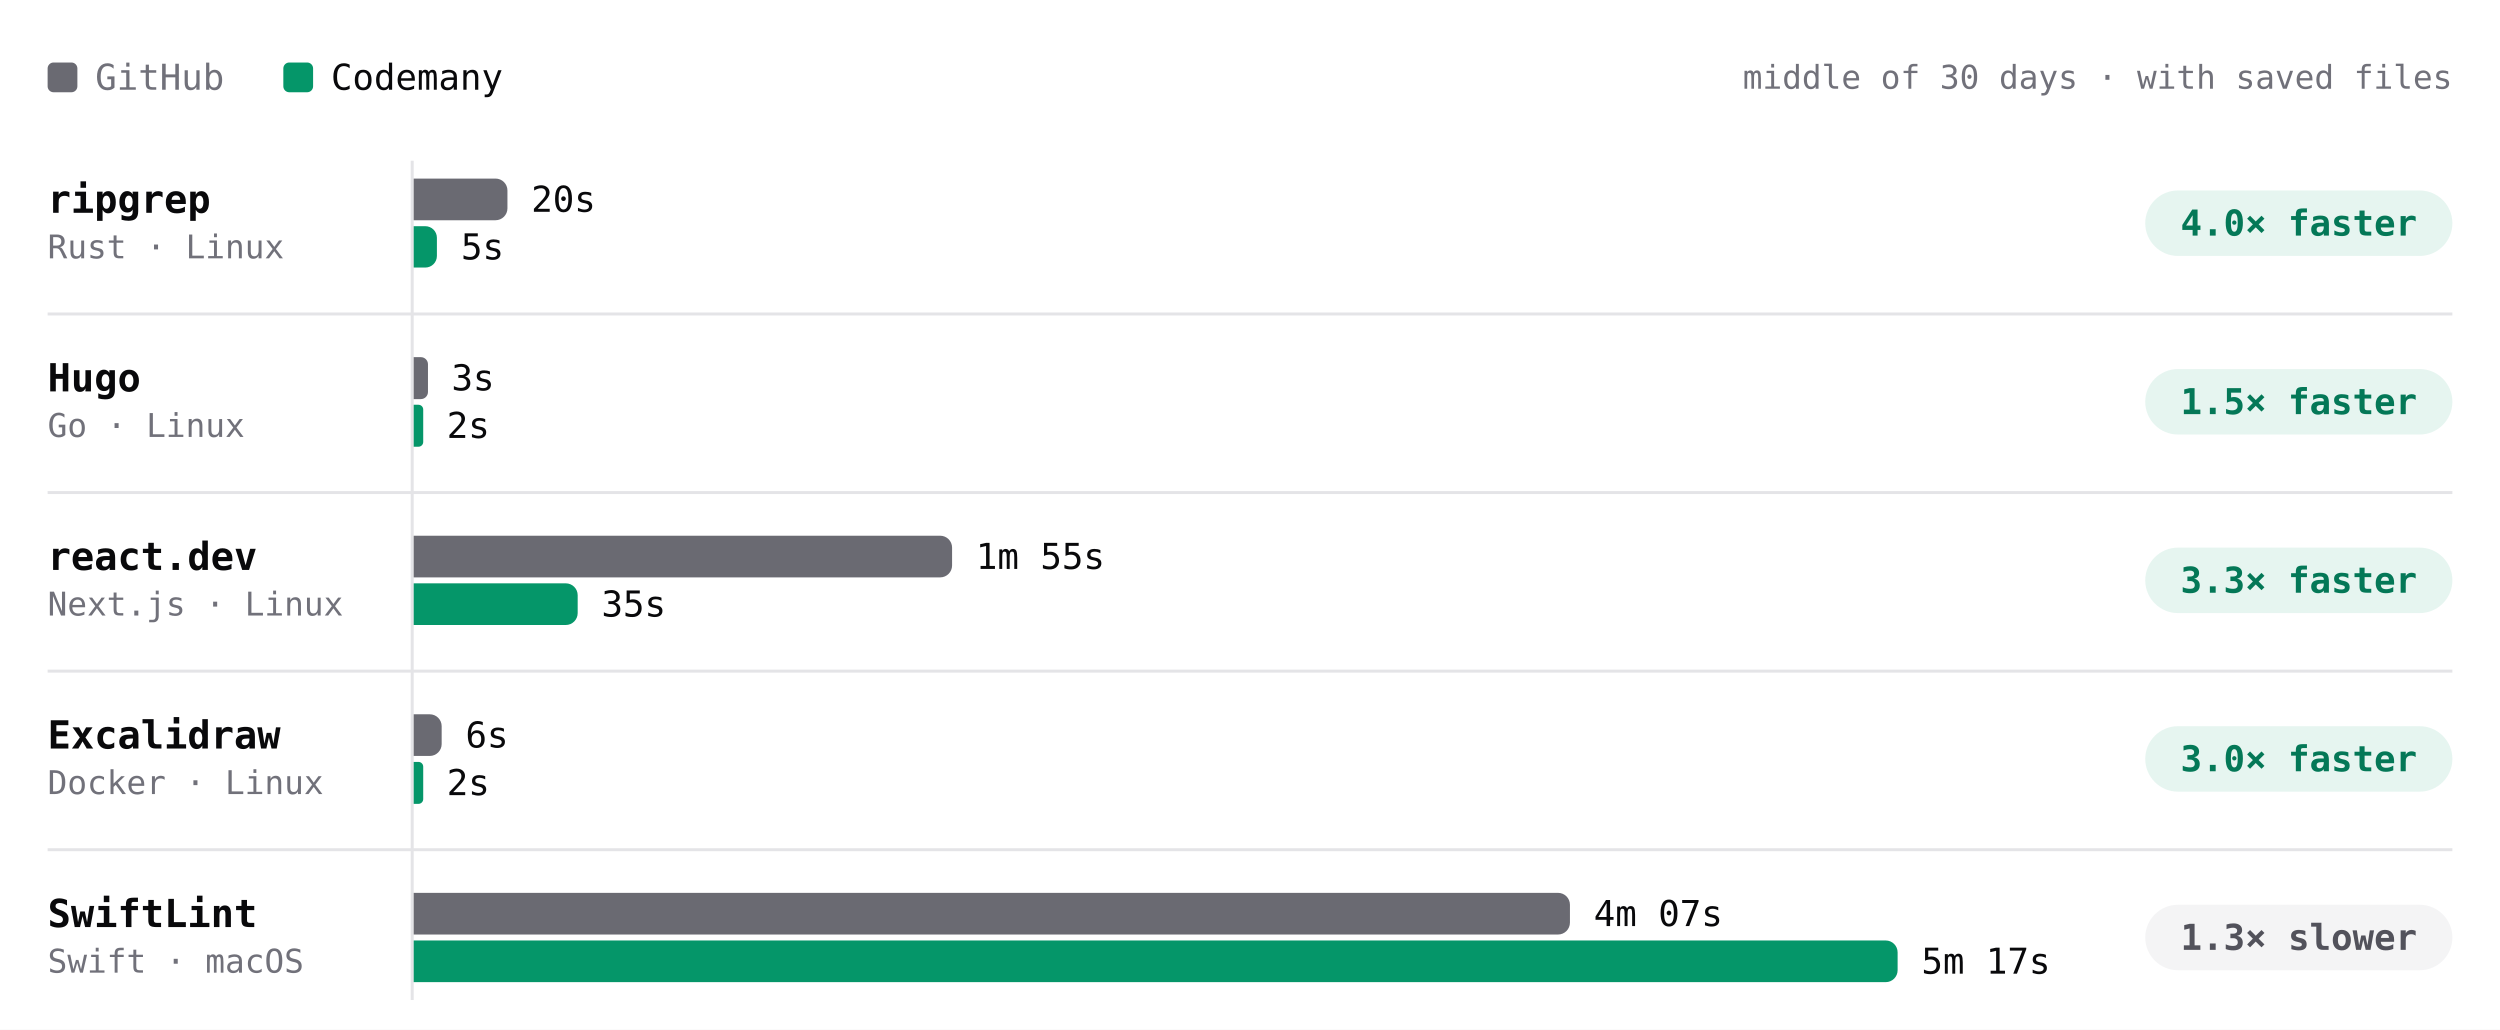
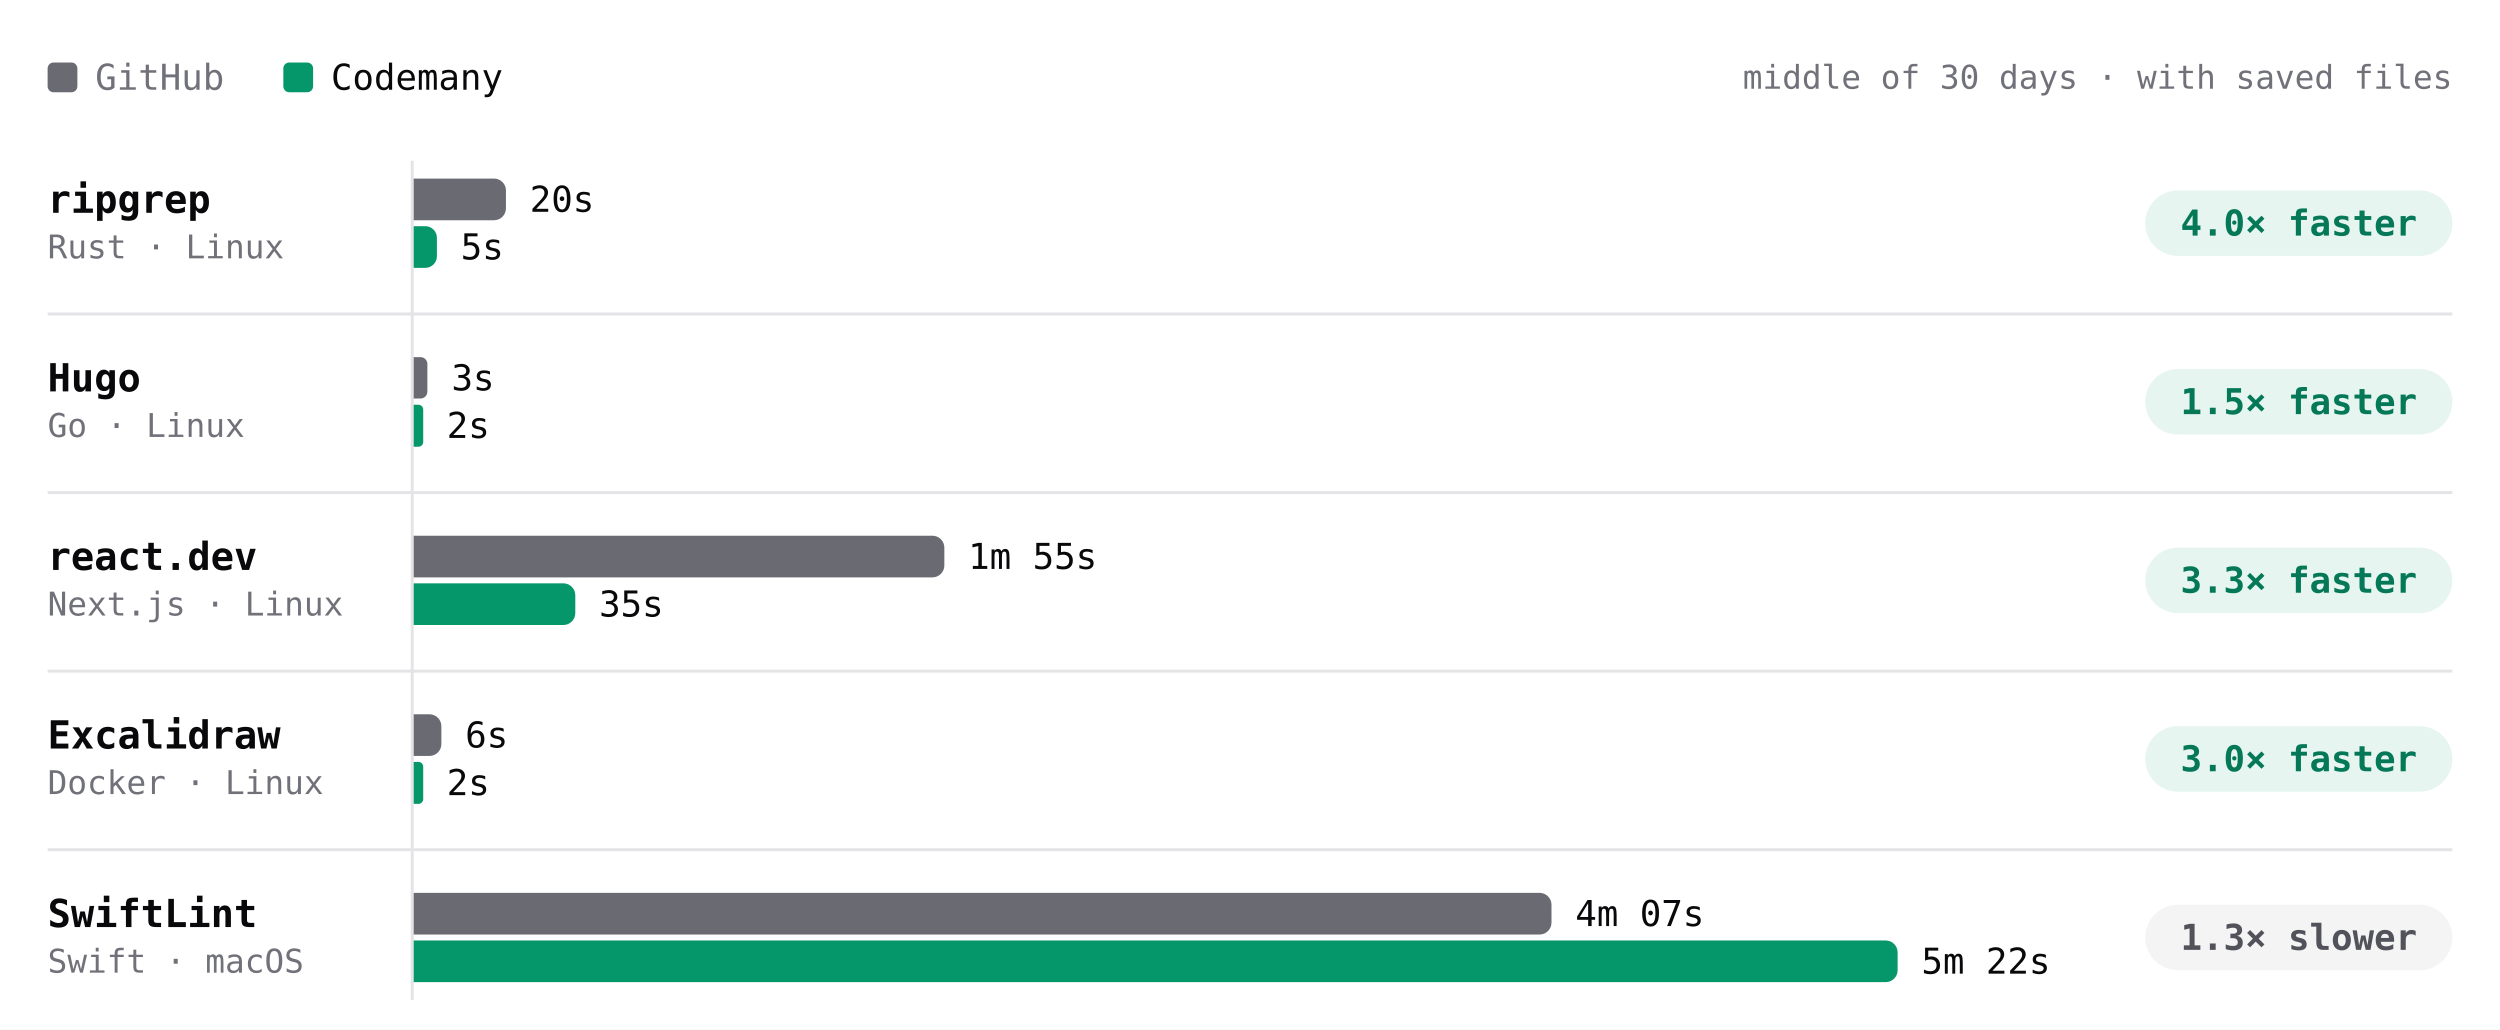
- <svg xmlns="http://www.w3.org/2000/svg" viewBox="0 0 840 346" width="840" height="346" role="img" aria-label="Build time per project, middle of 30 days · with saved files. ripgrep: GitHub 20s, Codemany 5s, 4.0× faster; Hugo: GitHub 3s, Codemany 2s, 1.5× faster; react.dev: GitHub 1m 55s, Codemany 35s, 3.3× faster; Excalidraw: GitHub 6s, Codemany 2s, 3.0× faster; SwiftLint: GitHub 4m 07s, Codemany 5m 17s, 1.3× slower." font-family="'JetBrains Mono', ui-monospace, SFMono-Regular, Menlo, monospace" style="max-width:100%;height:auto;font-variant-numeric:tabular-nums">
+ <svg xmlns="http://www.w3.org/2000/svg" viewBox="0 0 840 346" width="840" height="346" role="img" aria-label="Build time per project, middle of 30 days · with saved files. ripgrep: GitHub 20s, Codemany 5s, 4.0× faster; Hugo: GitHub 3s, Codemany 2s, 1.5× faster; react.dev: GitHub 1m 55s, Codemany 35s, 3.3× faster; Excalidraw: GitHub 6s, Codemany 2s, 3.0× faster; SwiftLint: GitHub 4m 07s, Codemany 5m 22s, 1.3× slower." font-family="'JetBrains Mono', ui-monospace, SFMono-Regular, Menlo, monospace" style="max-width:100%;height:auto;font-variant-numeric:tabular-nums">
  <rect width="840" height="346" fill="#ffffff" />
  <rect x="16" y="21" width="10" height="10" rx="2" fill="#6a6a72" />
  <text x="32" y="26" font-size="12" fill="#71717a" dominant-baseline="central">GitHub</text>
  <rect x="95.2" y="21" width="10" height="10" rx="2" fill="#059669" />
  <text x="111.2" y="26" font-size="12" fill="#09090b" dominant-baseline="central">Codemany</text>
  <text x="824" y="26" font-size="11" fill="#71717a" text-anchor="end" dominant-baseline="central">middle of 30 days · with saved files</text>
  <path d="M138.5 54L138.5 336" stroke="#e4e4e7" stroke-width="1" fill="none" />
  <text x="16" y="67" font-size="13" fill="#09090b" font-weight="600" dominant-baseline="central">ripgrep</text>
  <text x="16" y="83" font-size="11" fill="#71717a" dominant-baseline="central">Rust · Linux</text>
  <g class="bench-mark" data-tip="ripgrep · GitHub · 20s · middle of 12 runs" data-href="https://github.com/codemanyhq/bench-private/actions/runs/43593333129/job/132442539393" style="cursor:pointer">
    <rect x="139" y="59" width="549.8" height="16" fill="#ffffff" fill-opacity="0" />
-     <path d="M139 60h27.5a4 4 0 0 1 4 4v6a4 4 0 0 1 -4 4h-27.5z" fill="#6a6a72" />
-     <text x="178.5" y="67" font-size="12" fill="#09090b" dominant-baseline="central">20s</text>
+     <path d="M139 60h27a4 4 0 0 1 4 4v6a4 4 0 0 1 -4 4h-27z" fill="#6a6a72" />
+     <text x="178" y="67" font-size="12" fill="#09090b" dominant-baseline="central">20s</text>
  </g>
  <g class="bench-mark" data-tip="ripgrep · Codemany · 5s · middle of 12 runs" data-href="https://github.com/codemanyhq/bench/actions/runs/43585486170/job/132429849610" style="cursor:pointer">
    <rect x="139" y="75" width="549.8" height="16" fill="#ffffff" fill-opacity="0" />
-     <path d="M139 76h3.9a3.9 3.9 0 0 1 3.9 3.9v6.1a3.9 3.9 0 0 1 -3.9 3.9h-3.9z" fill="#059669" />
-     <text x="154.9" y="83" font-size="12" fill="#09090b" dominant-baseline="central">5s</text>
+     <path d="M139 76h3.9a3.9 3.9 0 0 1 3.9 3.9v6.2a3.9 3.9 0 0 1 -3.9 3.9h-3.9z" fill="#059669" />
+     <text x="154.8" y="83" font-size="12" fill="#09090b" dominant-baseline="central">5s</text>
  </g>
  <rect x="720.8" y="64" width="103.2" height="22" rx="11" fill="rgba(5,150,105,0.10)" />
  <text x="772.4" y="75" font-size="12" fill="#047857" font-weight="600" text-anchor="middle" dominant-baseline="central">4.0× faster</text>
  <text x="16" y="127" font-size="13" fill="#09090b" font-weight="600" dominant-baseline="central">Hugo</text>
  <text x="16" y="143" font-size="11" fill="#71717a" dominant-baseline="central">Go · Linux</text>
  <g class="bench-mark" data-tip="Hugo · GitHub · 3s · middle of 12 runs" data-href="https://github.com/codemanyhq/bench-private/actions/runs/43593333129/job/132442539486" style="cursor:pointer">
    <rect x="139" y="119" width="549.8" height="16" fill="#ffffff" fill-opacity="0" />
-     <path d="M139 120h2.4a2.4 2.4 0 0 1 2.4 2.4v9.3a2.4 2.4 0 0 1 -2.4 2.4h-2.4z" fill="#6a6a72" />
+     <path d="M139 120h2.3a2.3 2.3 0 0 1 2.3 2.3v9.3a2.3 2.3 0 0 1 -2.3 2.3h-2.3z" fill="#6a6a72" />
    <text x="151.7" y="127" font-size="12" fill="#09090b" dominant-baseline="central">3s</text>
  </g>
  <g class="bench-mark" data-tip="Hugo · Codemany · 2s · middle of 12 runs" data-href="https://github.com/codemanyhq/bench/actions/runs/43585486170/job/132429848747" style="cursor:pointer">
    <rect x="139" y="135" width="549.8" height="16" fill="#ffffff" fill-opacity="0" />
    <path d="M139 136h1.6a1.6 1.6 0 0 1 1.6 1.6v10.9a1.6 1.6 0 0 1 -1.6 1.6h-1.6z" fill="#059669" />
    <text x="150.1" y="143" font-size="12" fill="#09090b" dominant-baseline="central">2s</text>
  </g>
  <rect x="720.8" y="124" width="103.2" height="22" rx="11" fill="rgba(5,150,105,0.10)" />
  <text x="772.4" y="135" font-size="12" fill="#047857" font-weight="600" text-anchor="middle" dominant-baseline="central">1.5× faster</text>
  <path d="M16 105.5L824 105.5" stroke="#e4e4e7" stroke-width="1" fill="none" />
  <text x="16" y="187" font-size="13" fill="#09090b" font-weight="600" dominant-baseline="central">react.dev</text>
  <text x="16" y="203" font-size="11" fill="#71717a" dominant-baseline="central">Next.js · Linux</text>
  <g class="bench-mark" data-tip="react.dev · GitHub · 1m 55s · middle of 11 runs" data-href="https://github.com/codemanyhq/bench-private/actions/runs/43593333129/job/132442539359" style="cursor:pointer">
    <rect x="139" y="179" width="549.8" height="16" fill="#ffffff" fill-opacity="0" />
-     <path d="M139 180h176.9a4 4 0 0 1 4 4v6a4 4 0 0 1 -4 4h-176.9z" fill="#6a6a72" />
-     <text x="327.9" y="187" font-size="12" fill="#09090b" dominant-baseline="central">1m 55s</text>
+     <path d="M139 180h174.3a4 4 0 0 1 4 4v6a4 4 0 0 1 -4 4h-174.3z" fill="#6a6a72" />
+     <text x="325.3" y="187" font-size="12" fill="#09090b" dominant-baseline="central">1m 55s</text>
  </g>
  <g class="bench-mark" data-tip="react.dev · Codemany · 35s · middle of 11 runs" data-href="https://github.com/codemanyhq/bench/actions/runs/43585486170/job/132429815492" style="cursor:pointer">
    <rect x="139" y="195" width="549.8" height="16" fill="#ffffff" fill-opacity="0" />
-     <path d="M139 196h51.1a4 4 0 0 1 4 4v6a4 4 0 0 1 -4 4h-51.1z" fill="#059669" />
-     <text x="202.1" y="203" font-size="12" fill="#09090b" dominant-baseline="central">35s</text>
+     <path d="M139 196h50.3a4 4 0 0 1 4 4v6a4 4 0 0 1 -4 4h-50.3z" fill="#059669" />
+     <text x="201.3" y="203" font-size="12" fill="#09090b" dominant-baseline="central">35s</text>
  </g>
  <rect x="720.8" y="184" width="103.2" height="22" rx="11" fill="rgba(5,150,105,0.10)" />
  <text x="772.4" y="195" font-size="12" fill="#047857" font-weight="600" text-anchor="middle" dominant-baseline="central">3.3× faster</text>
  <path d="M16 165.5L824 165.5" stroke="#e4e4e7" stroke-width="1" fill="none" />
  <text x="16" y="247" font-size="13" fill="#09090b" font-weight="600" dominant-baseline="central">Excalidraw</text>
  <text x="16" y="263" font-size="11" fill="#71717a" dominant-baseline="central">Docker · Linux</text>
  <g class="bench-mark" data-tip="Excalidraw · GitHub · 6s · middle of 1 run" data-href="https://github.com/codemanyhq/bench-private/actions/runs/42342779574/job/128313955233" style="cursor:pointer">
    <rect x="139" y="239" width="549.8" height="16" fill="#ffffff" fill-opacity="0" />
-     <path d="M139 240h5.4a4 4 0 0 1 4 4v6a4 4 0 0 1 -4 4h-5.4z" fill="#6a6a72" />
-     <text x="156.4" y="247" font-size="12" fill="#09090b" dominant-baseline="central">6s</text>
+     <path d="M139 240h5.3a4 4 0 0 1 4 4v6a4 4 0 0 1 -4 4h-5.3z" fill="#6a6a72" />
+     <text x="156.3" y="247" font-size="12" fill="#09090b" dominant-baseline="central">6s</text>
  </g>
  <g class="bench-mark" data-tip="Excalidraw · Codemany · 2s · middle of 1 run" data-href="https://github.com/codemanyhq/bench/actions/runs/42363100897/job/128383571179" style="cursor:pointer">
    <rect x="139" y="255" width="549.8" height="16" fill="#ffffff" fill-opacity="0" />
    <path d="M139 256h1.6a1.6 1.6 0 0 1 1.6 1.6v10.9a1.6 1.6 0 0 1 -1.6 1.6h-1.6z" fill="#059669" />
    <text x="150.1" y="263" font-size="12" fill="#09090b" dominant-baseline="central">2s</text>
  </g>
  <rect x="720.8" y="244" width="103.2" height="22" rx="11" fill="rgba(5,150,105,0.10)" />
  <text x="772.4" y="255" font-size="12" fill="#047857" font-weight="600" text-anchor="middle" dominant-baseline="central">3.0× faster</text>
  <path d="M16 225.5L824 225.5" stroke="#e4e4e7" stroke-width="1" fill="none" />
  <text x="16" y="307" font-size="13" fill="#09090b" font-weight="600" dominant-baseline="central">SwiftLint</text>
  <text x="16" y="323" font-size="11" fill="#71717a" dominant-baseline="central">Swift · macOS</text>
-   <g class="bench-mark" data-tip="SwiftLint · GitHub · 4m 07s · middle of 17 runs" data-href="https://github.com/codemanyhq/bench/actions/runs/43585486170/job/132429816491" style="cursor:pointer">
+   <g class="bench-mark" data-tip="SwiftLint · GitHub · 4m 07s · middle of 18 runs" data-href="https://github.com/codemanyhq/bench/actions/runs/43706507355/job/132818974520" style="cursor:pointer">
    <rect x="139" y="299" width="549.8" height="16" fill="#ffffff" fill-opacity="0" />
-     <path d="M139 300h384.5a4 4 0 0 1 4 4v6a4 4 0 0 1 -4 4h-384.5z" fill="#6a6a72" />
-     <text x="535.5" y="307" font-size="12" fill="#09090b" dominant-baseline="central">4m 07s</text>
+     <path d="M139 300h378.3a4 4 0 0 1 4 4v6a4 4 0 0 1 -4 4h-378.3z" fill="#6a6a72" />
+     <text x="529.3" y="307" font-size="12" fill="#09090b" dominant-baseline="central">4m 07s</text>
  </g>
-   <g class="bench-mark" data-tip="SwiftLint · Codemany · 5m 17s · middle of 17 runs" data-href="https://github.com/codemanyhq/bench/actions/runs/43585486170/job/132429842715" style="cursor:pointer">
+   <g class="bench-mark" data-tip="SwiftLint · Codemany · 5m 22s · middle of 18 runs" data-href="https://github.com/codemanyhq/bench/actions/runs/43706507355/job/132788684368" style="cursor:pointer">
    <rect x="139" y="315" width="549.8" height="16" fill="#ffffff" fill-opacity="0" />
    <path d="M139 316h494.6a4 4 0 0 1 4 4v6a4 4 0 0 1 -4 4h-494.6z" fill="#059669" />
-     <text x="645.6" y="323" font-size="12" fill="#09090b" dominant-baseline="central">5m 17s</text>
+     <text x="645.6" y="323" font-size="12" fill="#09090b" dominant-baseline="central">5m 22s</text>
  </g>
  <rect x="720.8" y="304" width="103.2" height="22" rx="11" fill="#f4f4f5" />
  <text x="772.4" y="315" font-size="12" fill="#52525b" font-weight="600" text-anchor="middle" dominant-baseline="central">1.3× slower</text>
  <path d="M16 285.5L824 285.5" stroke="#e4e4e7" stroke-width="1" fill="none" />
</svg>
